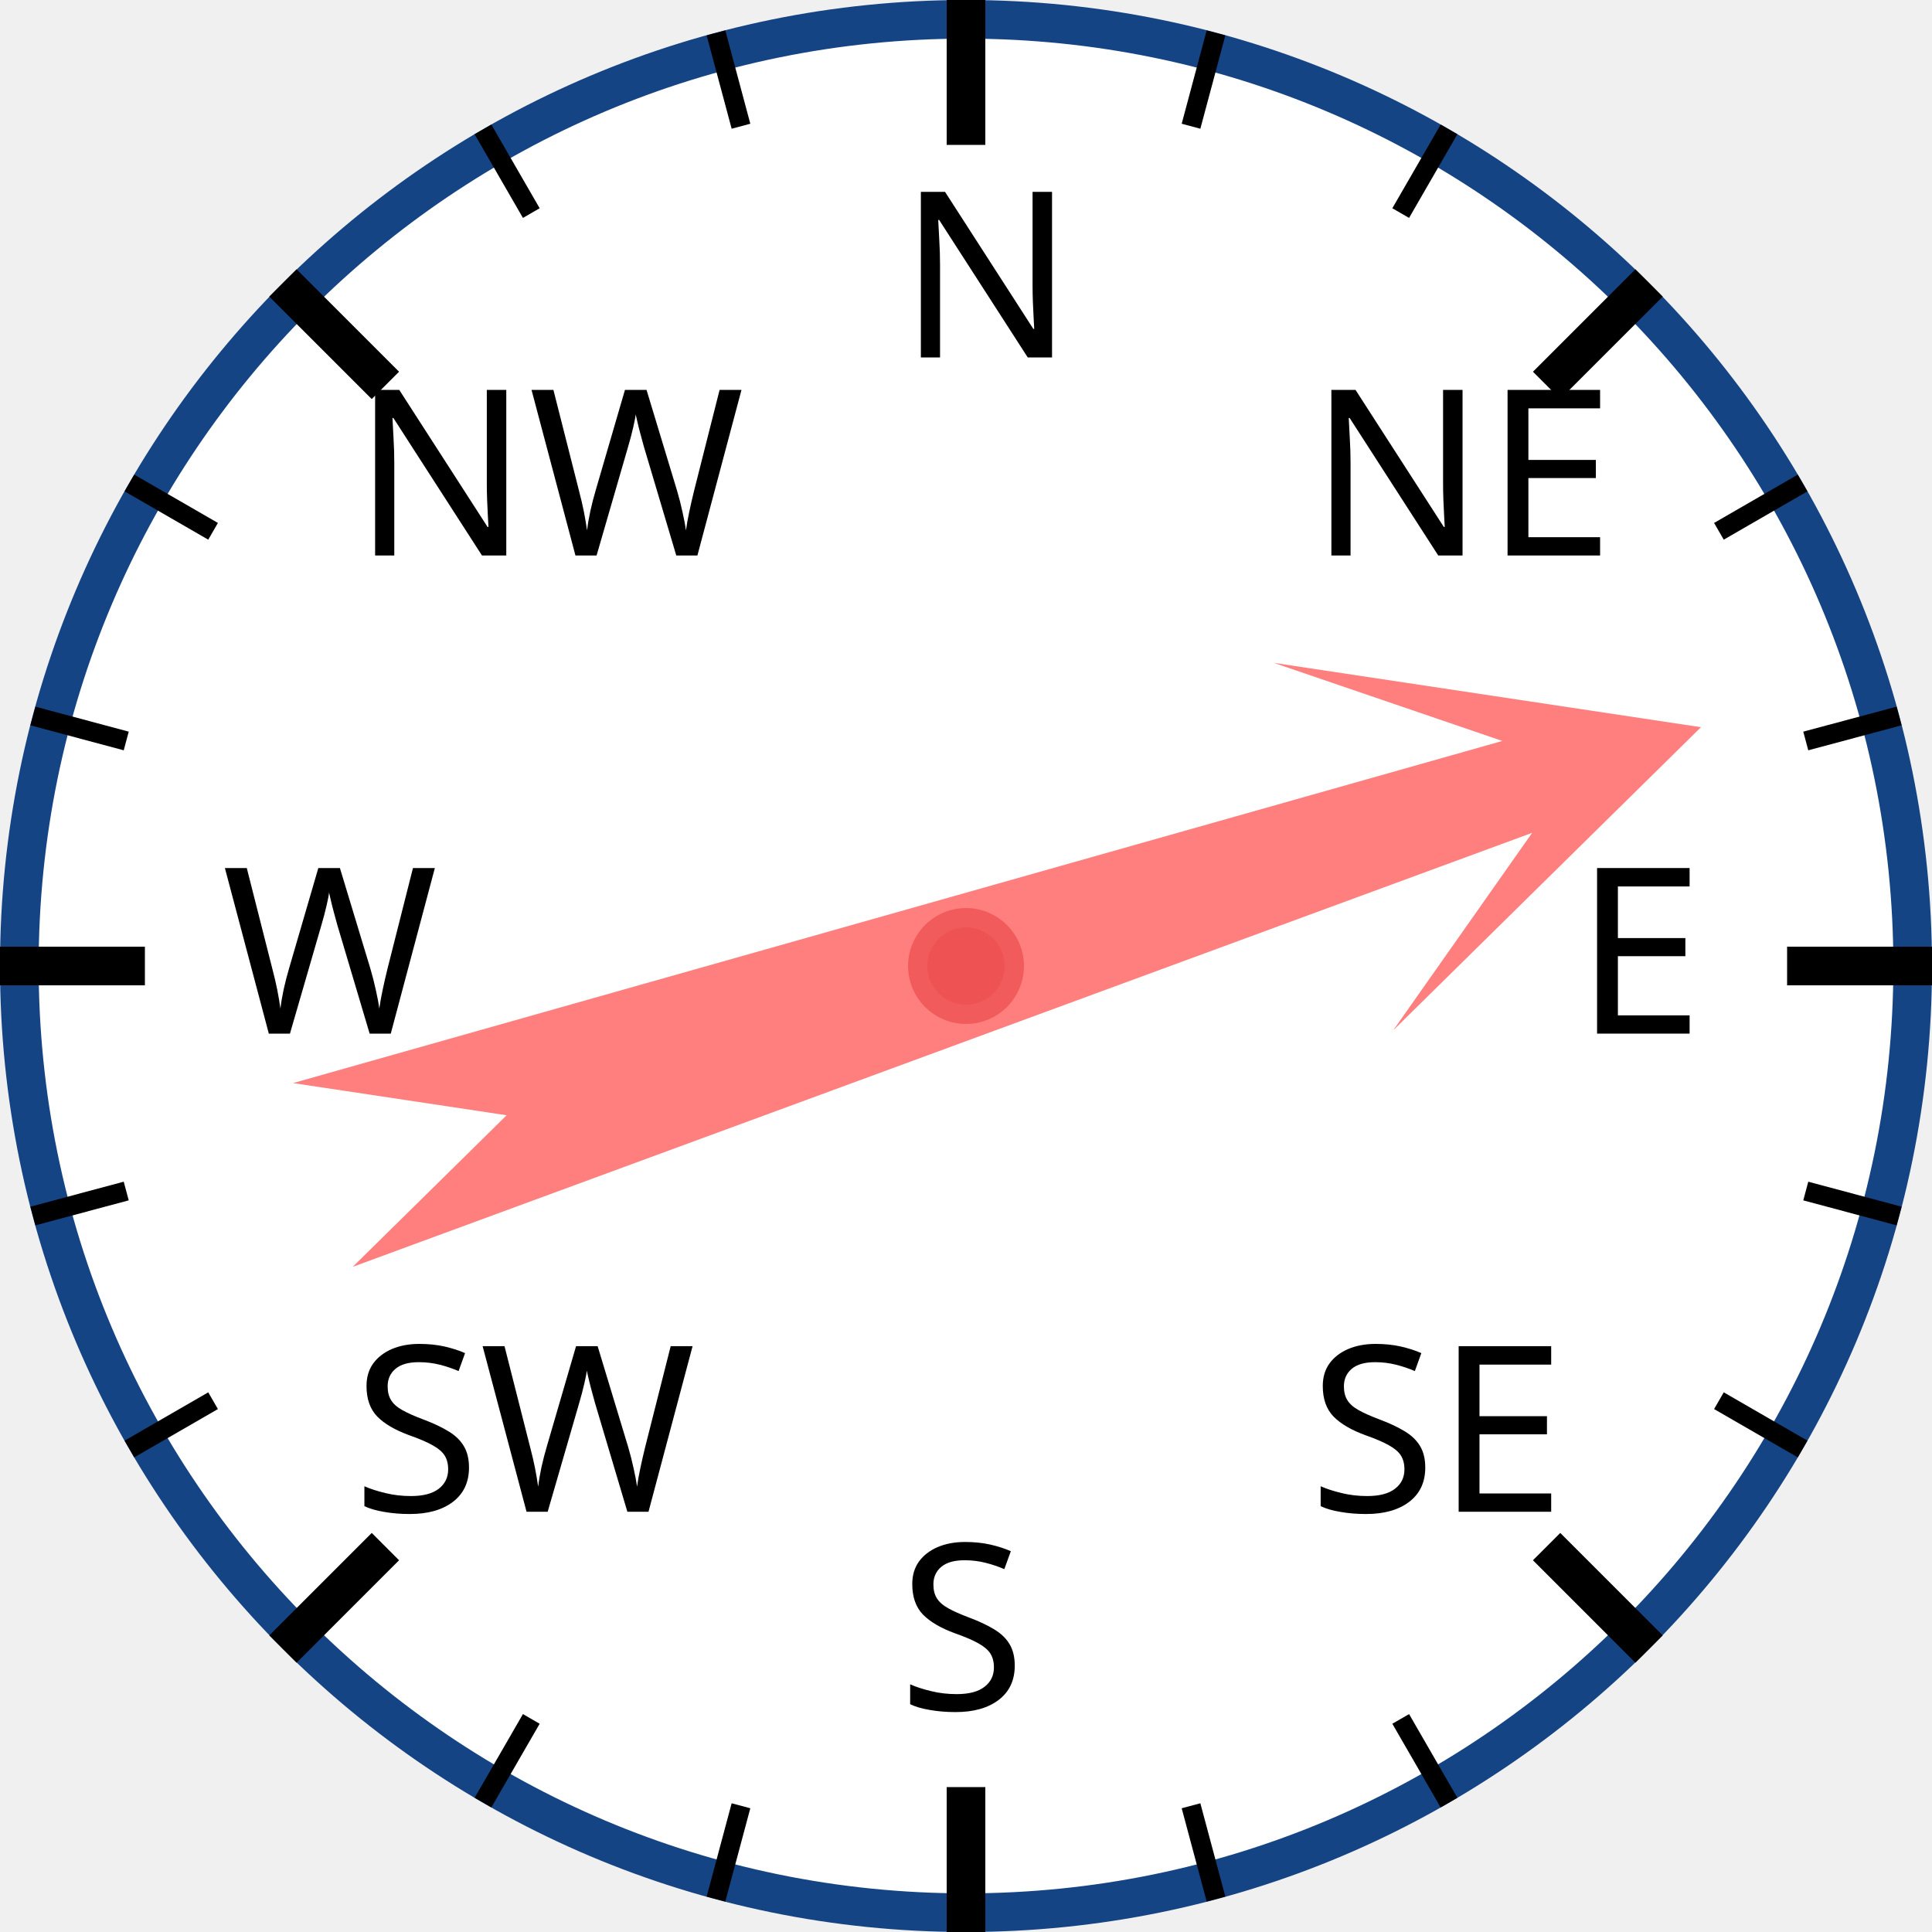
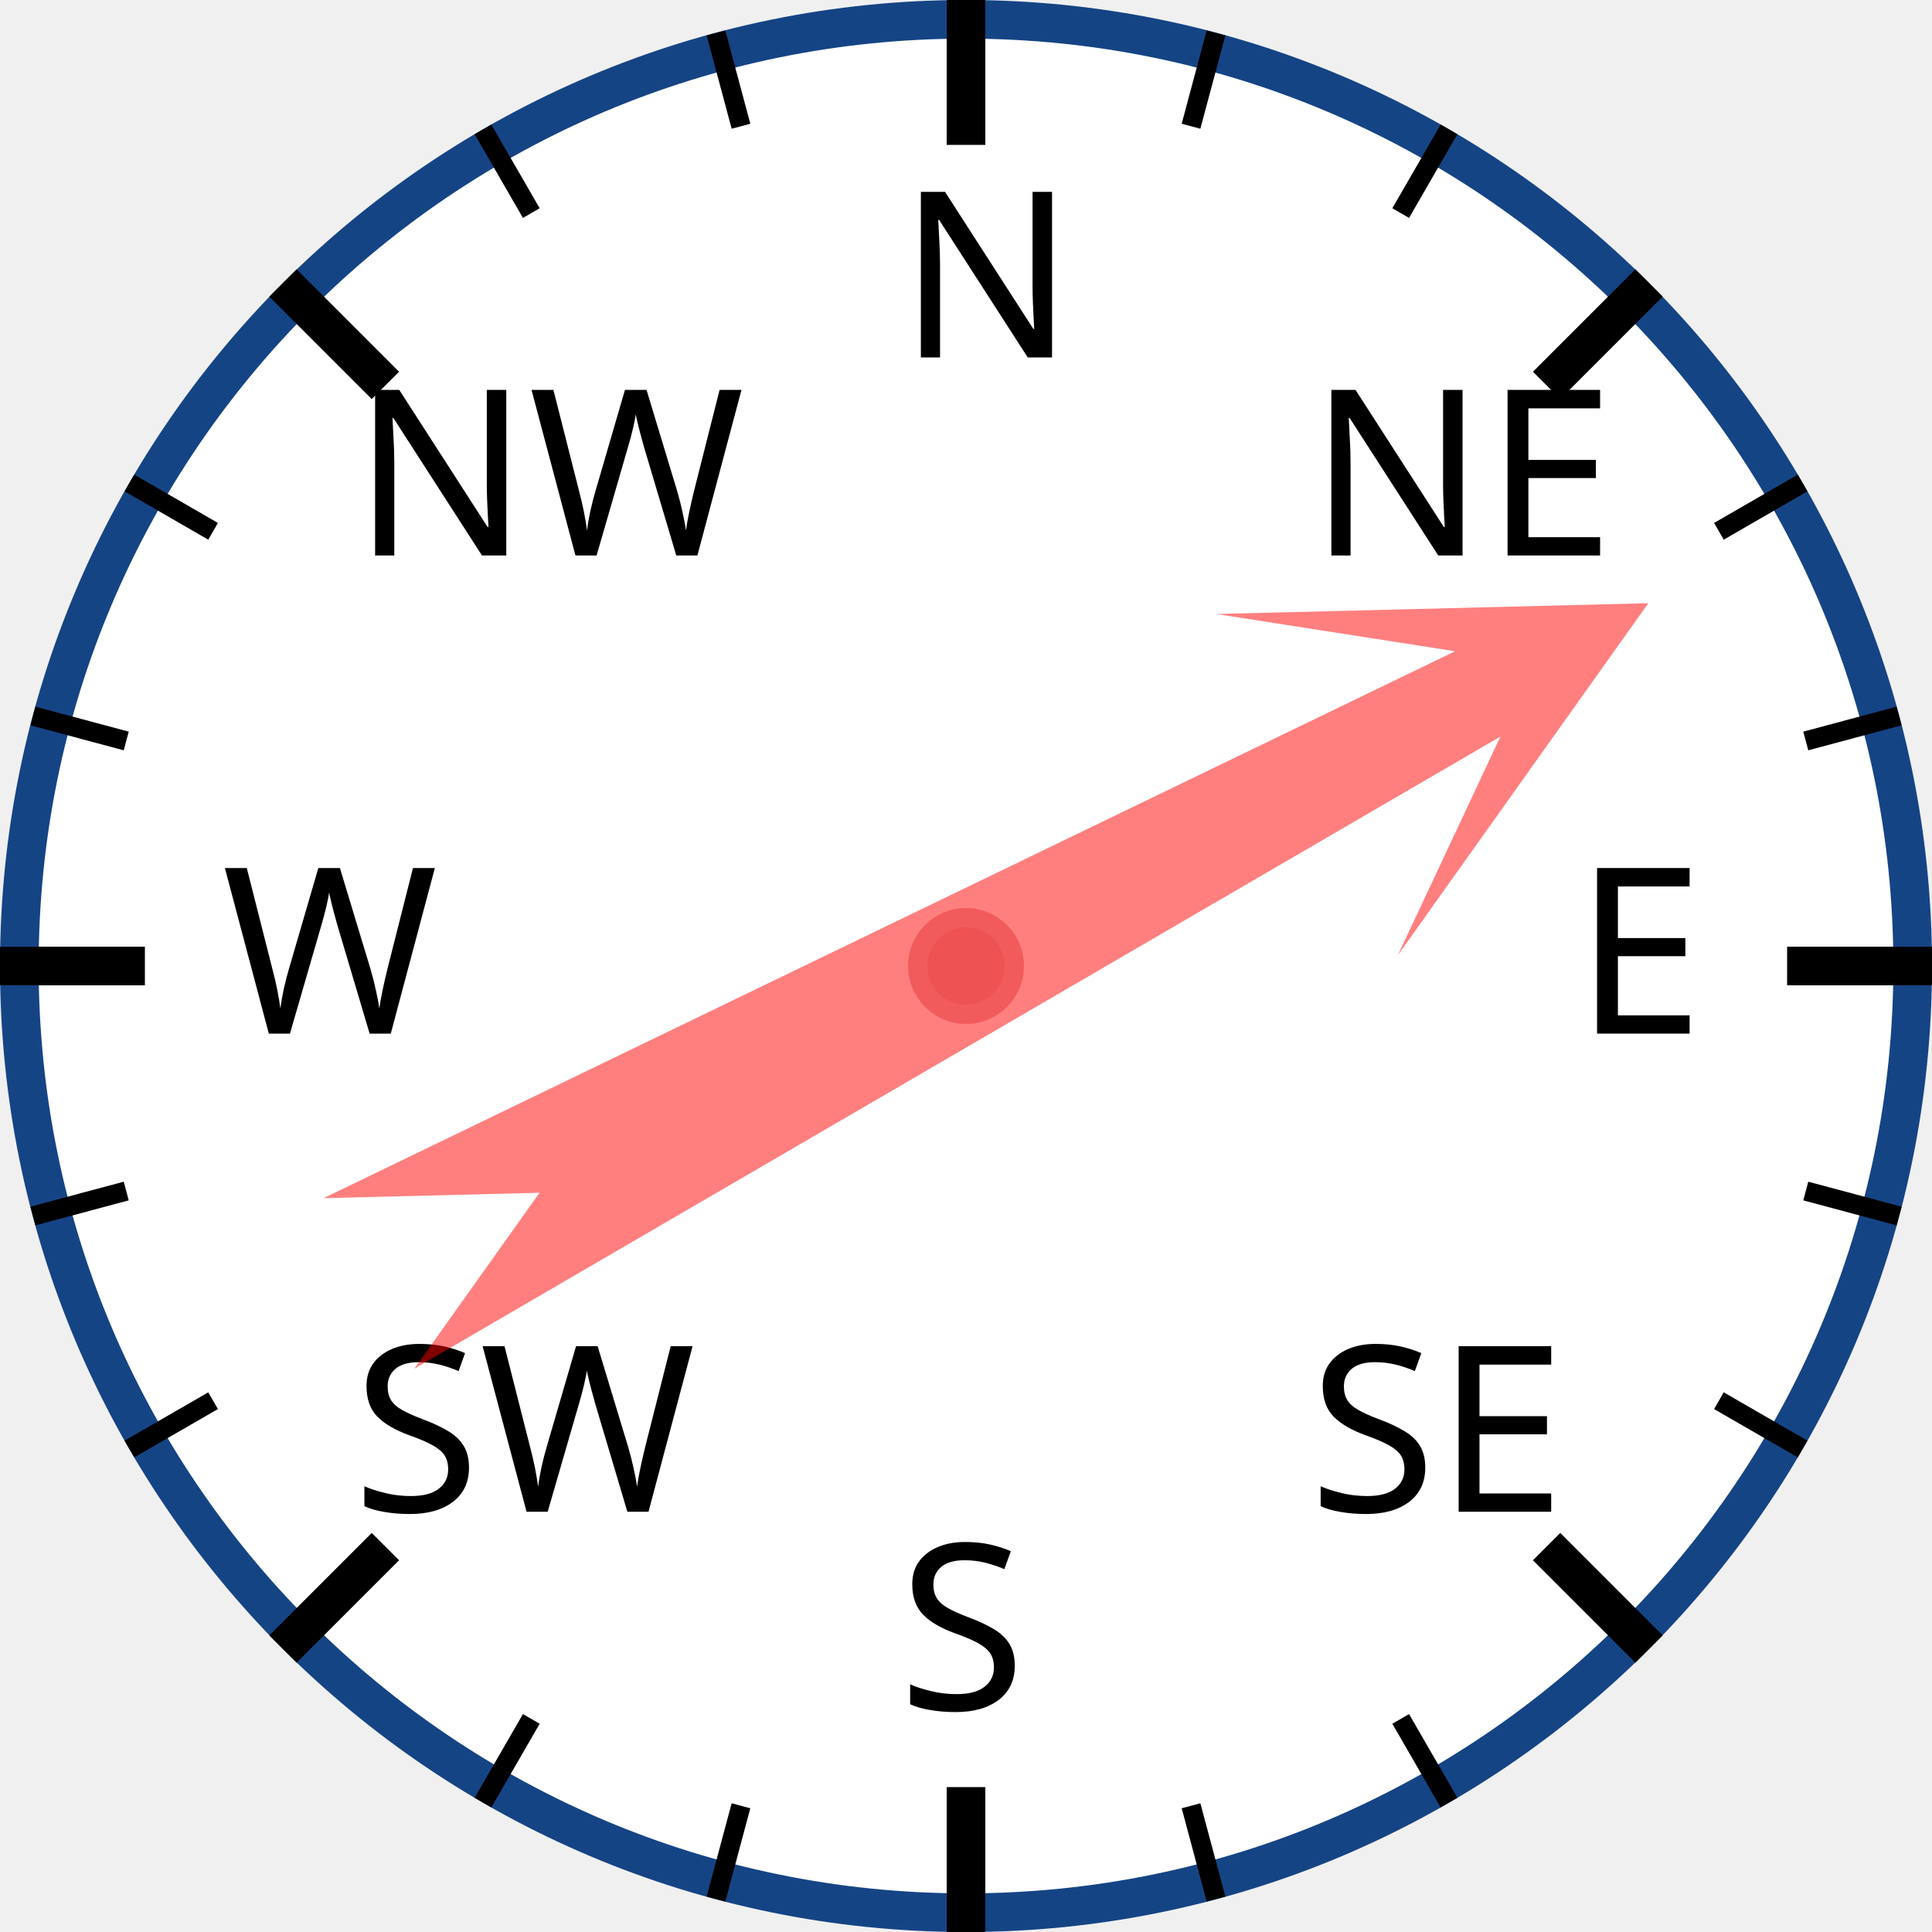
<svg xmlns="http://www.w3.org/2000/svg" width="120px" height="120px" viewBox="0 0 200 200">
  <circle cx="100" cy="100" r="98" style="fill: white; stroke: #154485; stroke-width: 4;" />
  <text x="93.0" y="37.0" style="font-family: sans-serif; font-size: 18pt;">N</text>
  <line x1="100.0" y1="0.0" x2="100.0" y2="15.0" style="stroke: black; stroke-width: 4;" />
  <line x1="74.118" y1="3.407" x2="76.706" y2="13.067" style="stroke: black; stroke-width: 2;" />
  <line x1="50" y1="13.397" x2="55" y2="22.058" style="stroke: black; stroke-width: 2;" />
  <text x="36.503" y="57.503" style="font-family: sans-serif; font-size: 18pt;">NW</text>
  <line x1="29.289" y1="29.289" x2="39.896" y2="39.896" style="stroke: black; stroke-width: 4;" />
  <line x1="13.397" y1="50" x2="22.058" y2="55" style="stroke: black; stroke-width: 2;" />
  <line x1="3.407" y1="74.118" x2="13.067" y2="76.706" style="stroke: black; stroke-width: 2;" />
  <text x="23.0" y="107.0" style="font-family: sans-serif; font-size: 18pt;">W</text>
  <line x1="0.0" y1="100.0" x2="15.0" y2="100.0" style="stroke: black; stroke-width: 4;" />
  <line x1="3.407" y1="125.882" x2="13.067" y2="123.294" style="stroke: black; stroke-width: 2;" />
  <line x1="13.397" y1="150" x2="22.058" y2="145" style="stroke: black; stroke-width: 2;" />
  <text x="36.503" y="156.497" style="font-family: sans-serif; font-size: 18pt;">SW</text>
  <line x1="29.289" y1="170.711" x2="39.896" y2="160.104" style="stroke: black; stroke-width: 4;" />
  <line x1="50" y1="186.603" x2="55" y2="177.942" style="stroke: black; stroke-width: 2;" />
  <line x1="74.118" y1="196.593" x2="76.706" y2="186.933" style="stroke: black; stroke-width: 2;" />
  <text x="93" y="177.0" style="font-family: sans-serif; font-size: 18pt;">S</text>
  <line x1="100" y1="200.0" x2="100" y2="185.0" style="stroke: black; stroke-width: 4;" />
  <line x1="125.882" y1="196.593" x2="123.294" y2="186.933" style="stroke: black; stroke-width: 2;" />
  <line x1="150.0" y1="186.603" x2="145.0" y2="177.942" style="stroke: black; stroke-width: 2;" />
  <text x="135.497" y="156.497" style="font-family: sans-serif; font-size: 18pt;">SE</text>
  <line x1="170.711" y1="170.711" x2="160.104" y2="160.104" style="stroke: black; stroke-width: 4;" />
  <line x1="186.603" y1="150" x2="177.942" y2="145" style="stroke: black; stroke-width: 2;" />
  <line x1="196.593" y1="125.882" x2="186.933" y2="123.294" style="stroke: black; stroke-width: 2;" />
  <text x="163.0" y="107" style="font-family: sans-serif; font-size: 18pt;">E</text>
  <line x1="200.0" y1="100" x2="185.0" y2="100" style="stroke: black; stroke-width: 4;" />
  <line x1="196.593" y1="74.118" x2="186.933" y2="76.706" style="stroke: black; stroke-width: 2;" />
  <line x1="186.603" y1="50" x2="177.942" y2="55" style="stroke: black; stroke-width: 2;" />
  <text x="135.497" y="57.503" style="font-family: sans-serif; font-size: 18pt;">NE</text>
  <line x1="170.711" y1="29.289" x2="160.104" y2="39.896" style="stroke: black; stroke-width: 4;" />
  <line x1="150" y1="13.397" x2="145" y2="22.058" style="stroke: black; stroke-width: 2;" />
  <line x1="125.882" y1="3.407" x2="123.294" y2="13.067" style="stroke: black; stroke-width: 2;" />
-   <polygon points="100 20 120 60 105 40 110 170 100 150 90 170 95 40 80 60" style="fill: red; fill-opacity: 0.5;" transform="rotate(72,100,100)" />
+   <polygon points="100 20 120 60 105 40 110 170 100 150 90 170 95 40 80 60" style="fill: red; fill-opacity: 0.5;" transform="rotate(62,100,100)" />
  <circle cx="100" cy="100" r="5" style="fill: #EE5252; stroke: #F25B5B; stroke-width: 2;" />
</svg>
